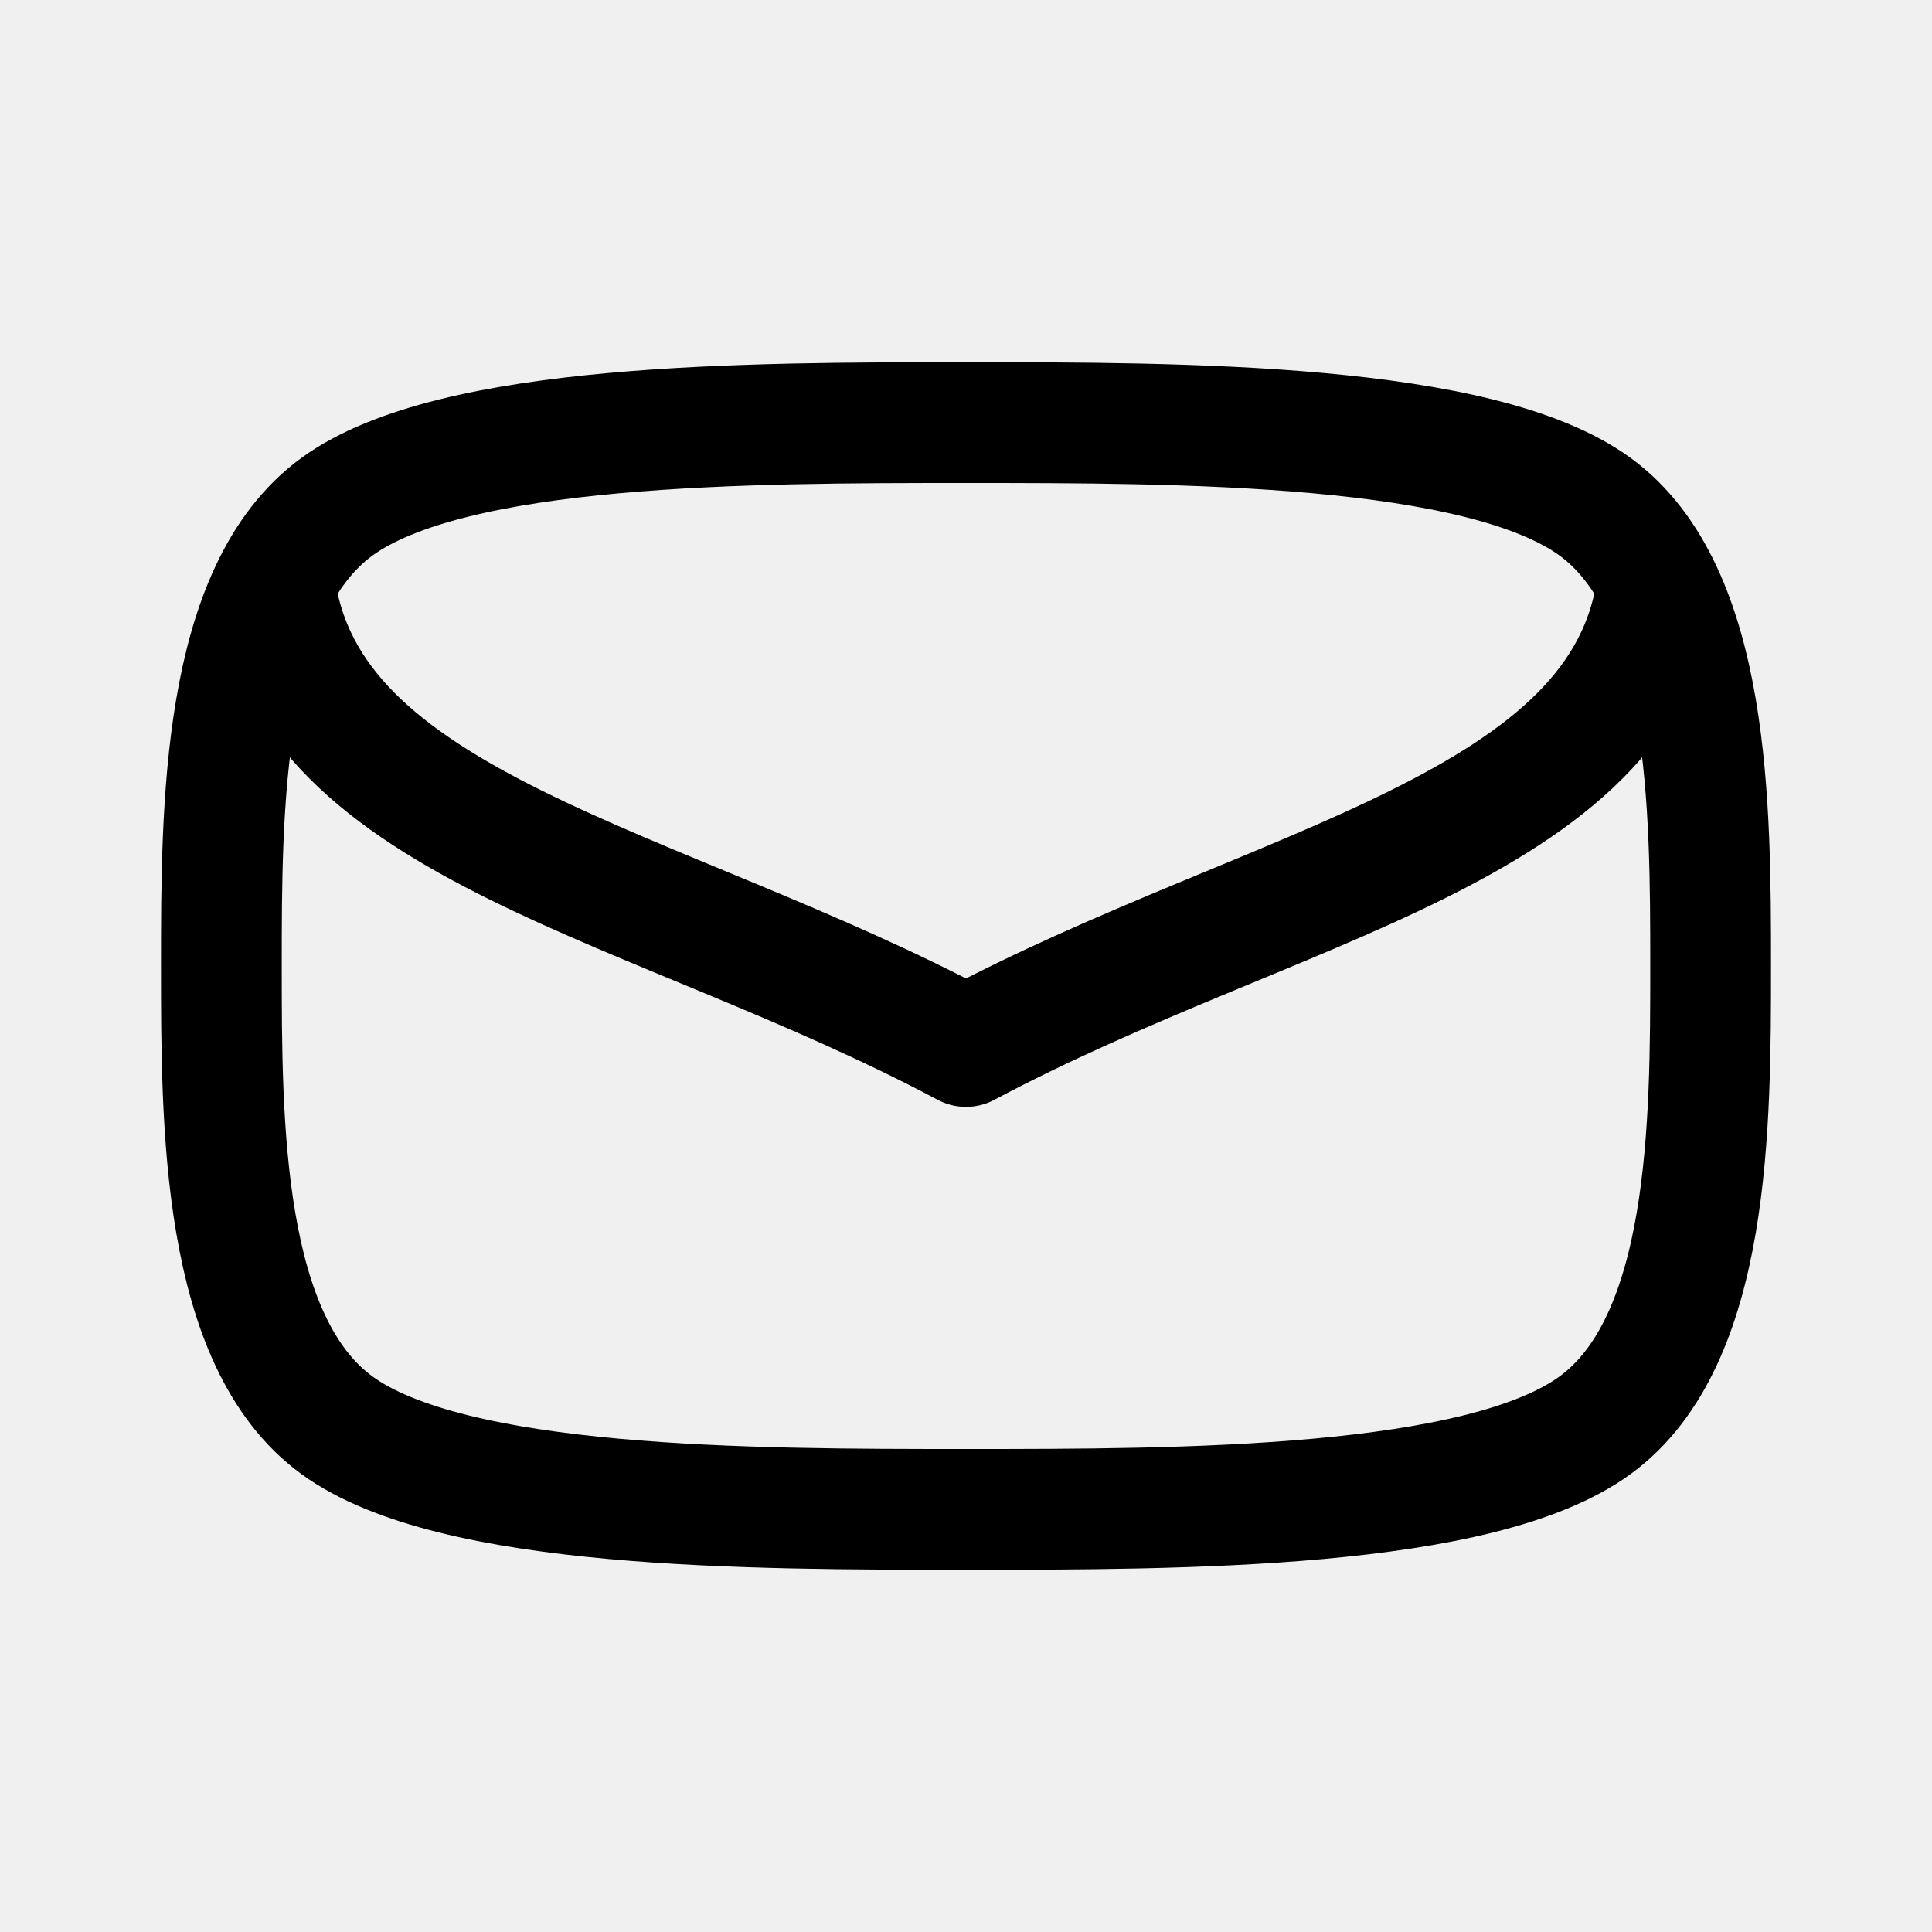
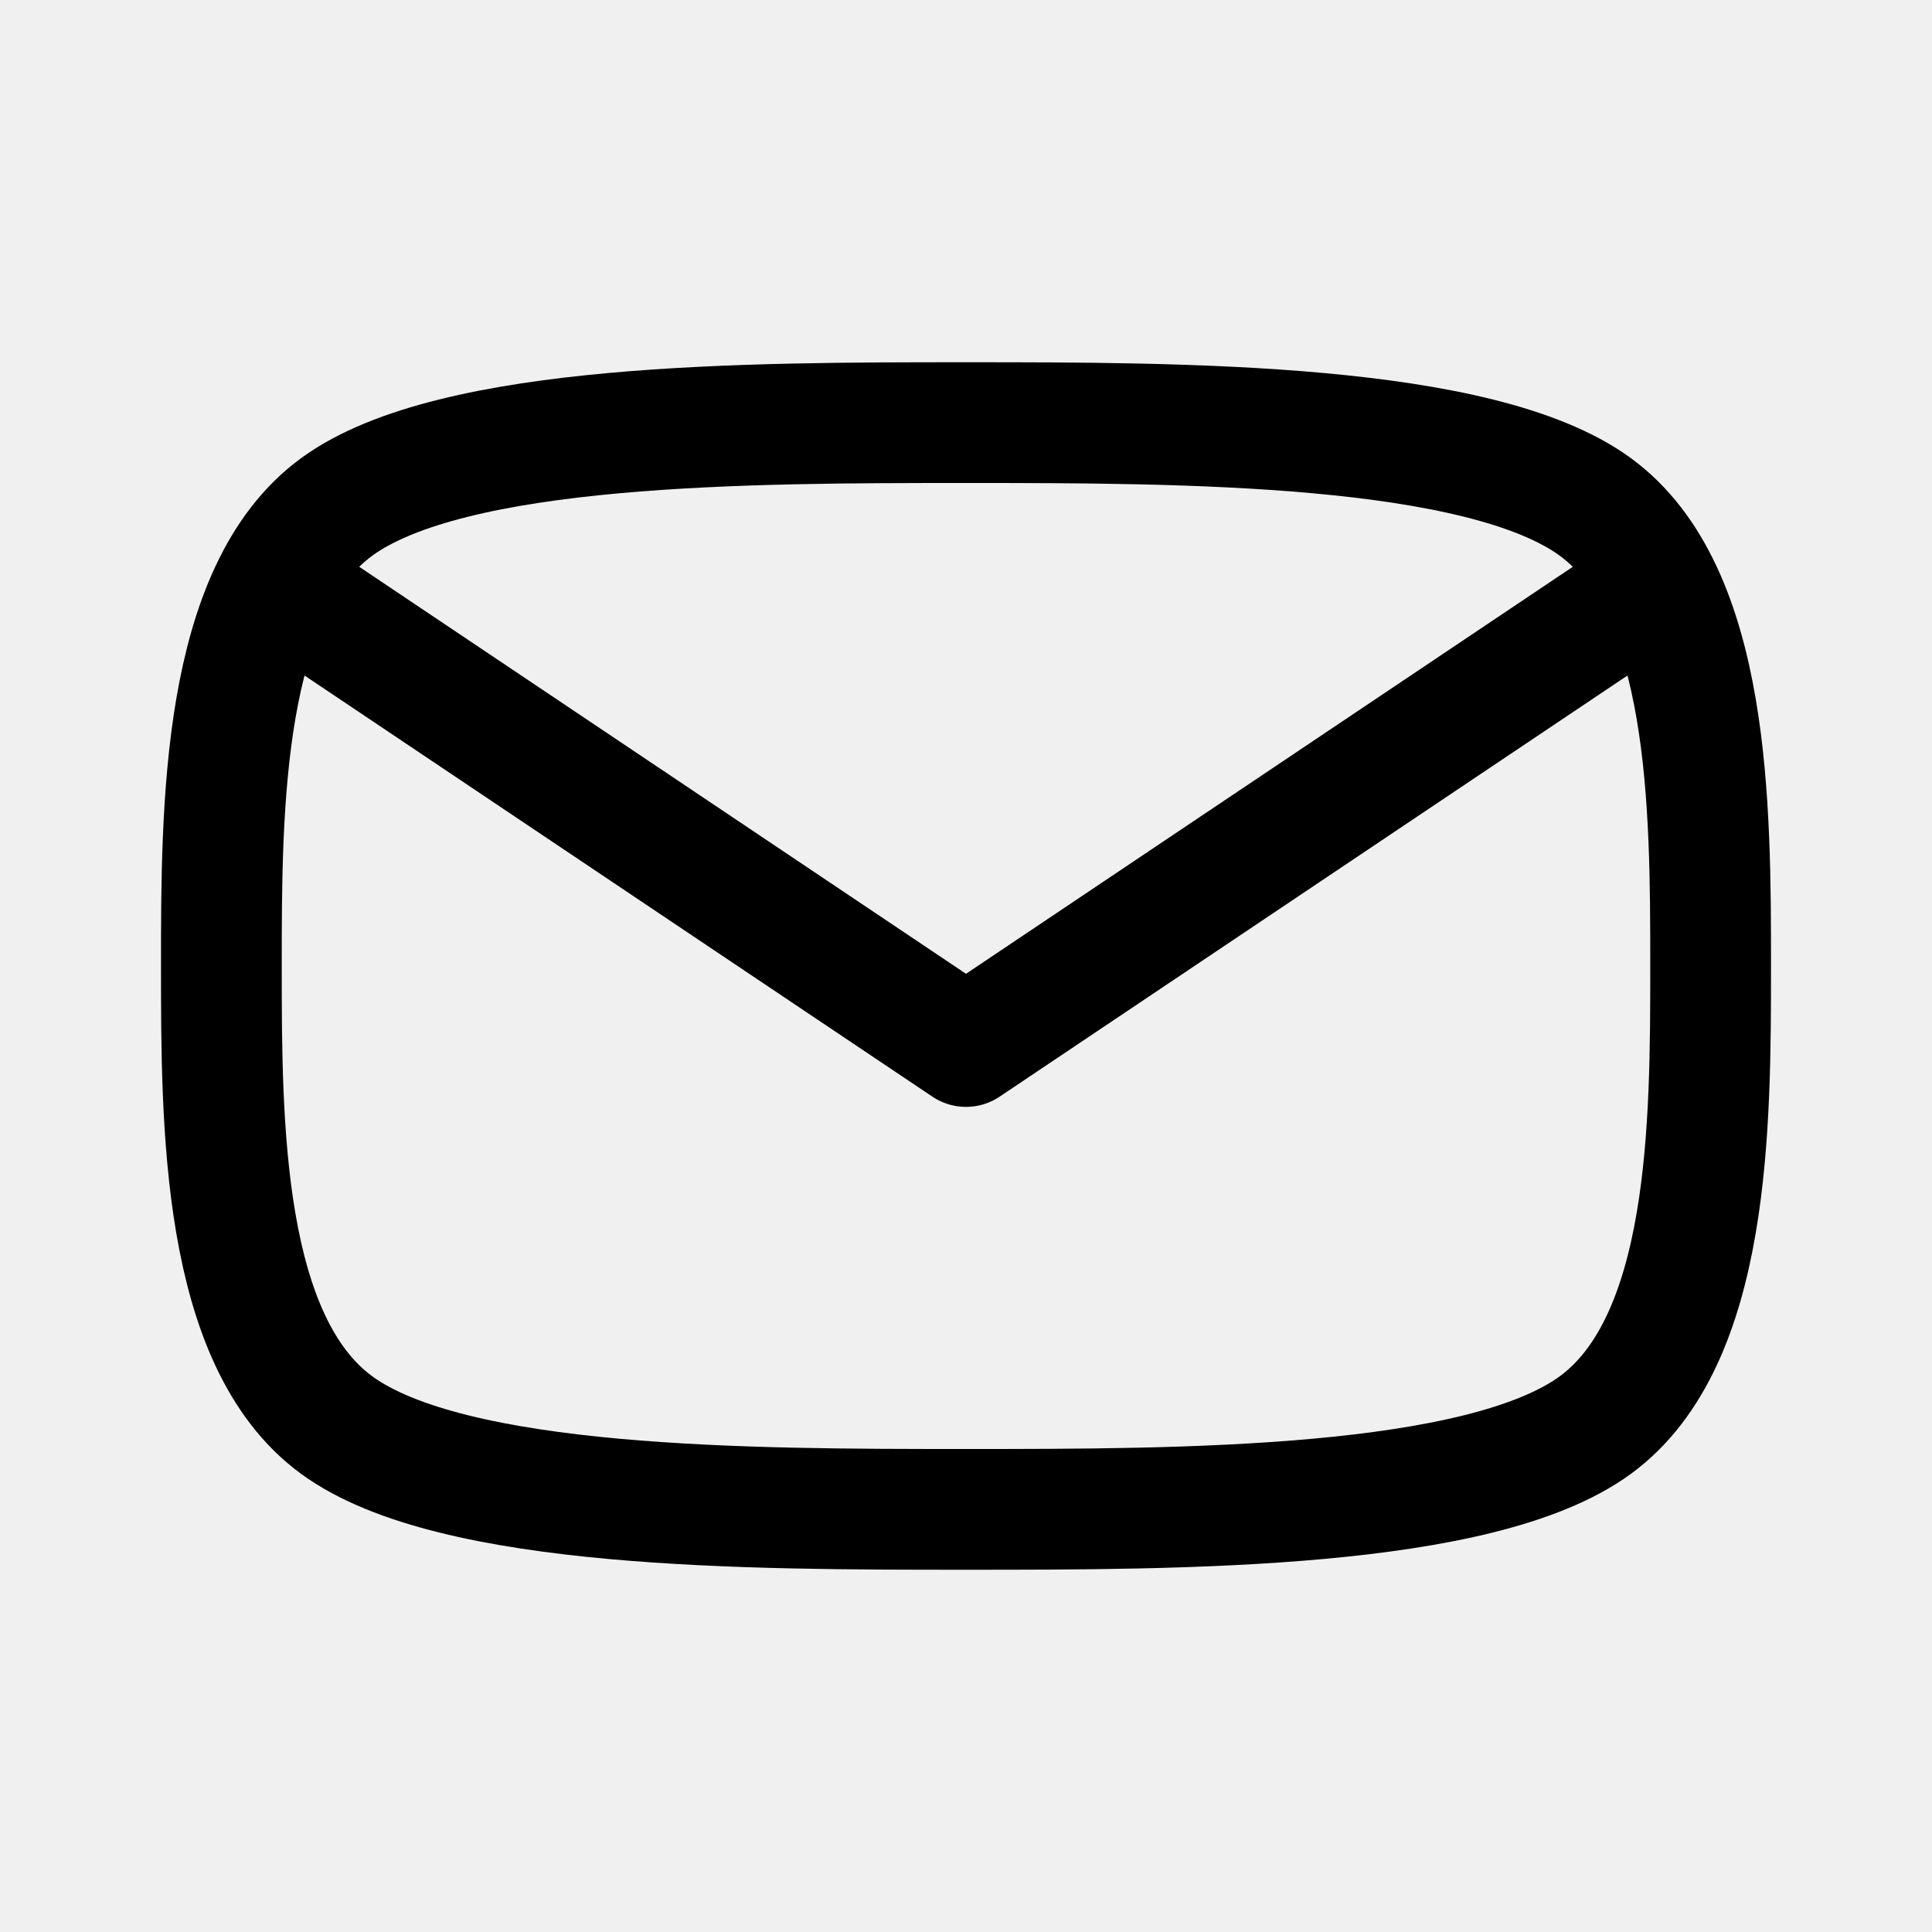
<svg xmlns="http://www.w3.org/2000/svg" width="24" height="24" viewBox="0 0 24 24" fill="none">
  <g clip-path="url(#clip0_24_123)">
    <path d="M21.25 12C21.25 13.957 21.25 16.657 19.816 17.704C18.383 18.75 14.682 18.75 12 18.75C9.318 18.75 5.617 18.75 4.184 17.704C2.75 16.657 2.75 13.957 2.75 12C2.75 10.043 2.75 7.343 4.184 6.296C5.617 5.25 9.318 5.25 12 5.25C14.682 5.25 18.383 5.25 19.816 6.296C21.25 7.343 21.25 10.043 21.25 12Z" stroke-width="1.5" stroke-linecap="round" stroke-linejoin="round" stroke="black" />
-     <path d="M3.411 7.239C3.8 10.3 8.15 10.95 12 13C15.85 10.95 20.2 10.3 20.589 7.239" stroke-width="1.5" stroke-linejoin="round" stroke="black" />
+     <path d="M3.411 7.239L12 13L20.589 7.239" stroke-width="1.5" stroke-linejoin="round" stroke="black" />
  </g>
  <defs>
    <clipPath id="clip0_24_123">
      <rect width="24" height="24" fill="white" />
    </clipPath>
  </defs>
</svg>
